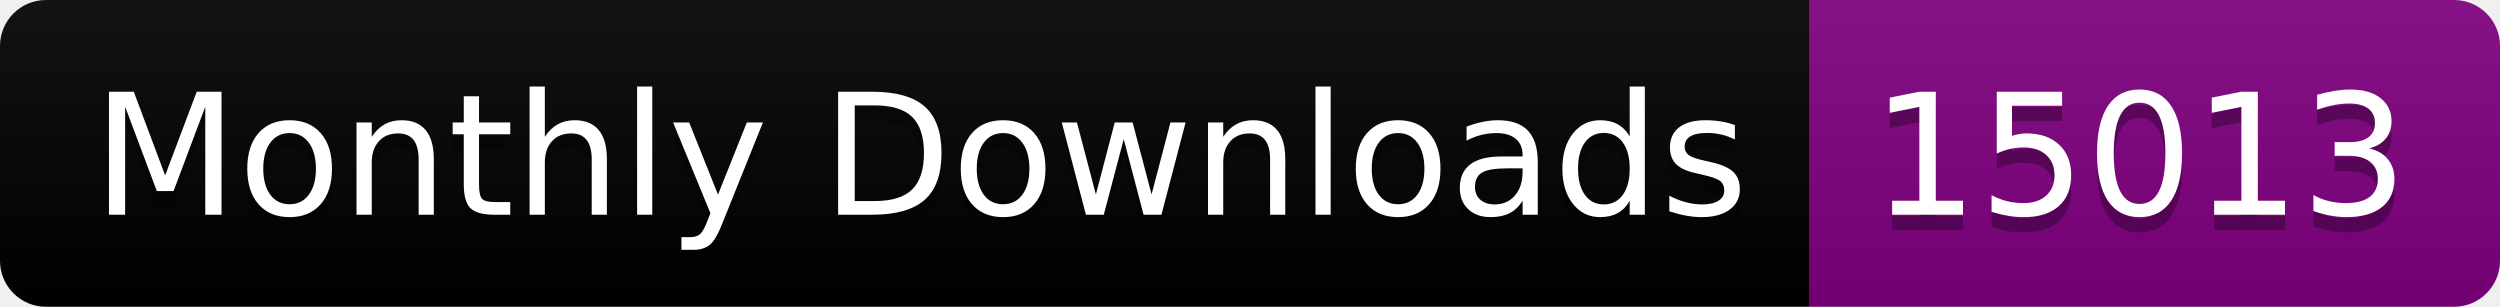
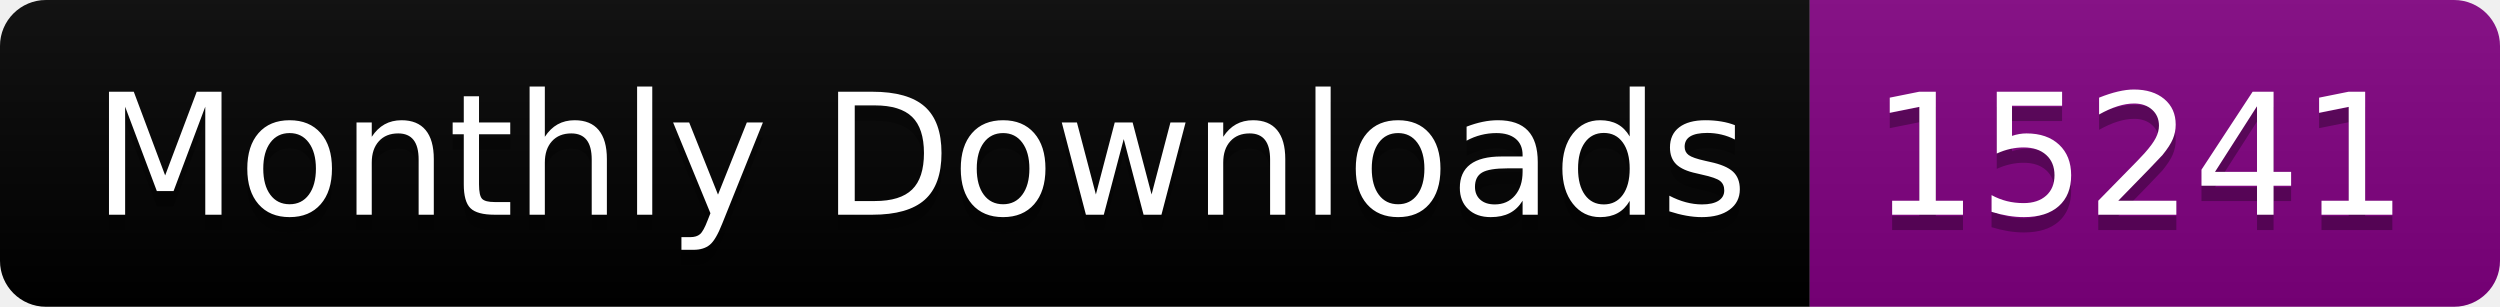
<svg xmlns="http://www.w3.org/2000/svg" width="163.0" height="20">
  <linearGradient id="smooth" x2="0" y2="100%">
    <stop offset="0" stop-color="#bbb" stop-opacity=".1" />
    <stop offset="1" stop-opacity=".1" />
  </linearGradient>
  <clipPath id="round">
    <rect width="163.0" height="20" rx="3" fill="#fff" />
  </clipPath>
  <g clip-path="url(#round)">
    <rect width="118.0" height="20" fill="black" />
    <rect x="118.0" width="45.0" height="20" fill="purple" />
    <rect width="163.0" height="20" fill="url(#smooth)" />
  </g>
  <g fill="#fff" text-anchor="middle" font-family="DejaVu Sans,Verdana,Geneva,sans-serif" font-size="110">
    <text x="600.0" y="150" fill="#010101" fill-opacity=".3" transform="scale(0.1)" textLength="1080.0" lengthAdjust="spacing">Monthly Downloads</text>
    <text x="600.0" y="140" transform="scale(0.1)" textLength="1080.0" lengthAdjust="spacing">Monthly Downloads</text>
-     <text x="1395.0" y="150" fill="#010101" fill-opacity=".3" transform="scale(0.1)" textLength="350.0" lengthAdjust="spacing">15013</text>
-     <text x="1395.0" y="140" transform="scale(0.1)" textLength="350.0" lengthAdjust="spacing">15013</text>
+     <text x="1395.0" y="150" fill="#010101" fill-opacity=".3" transform="scale(0.1)" textLength="350.0" lengthAdjust="spacing">15241</text>
+     <text x="1395.0" y="140" transform="scale(0.1)" textLength="350.0" lengthAdjust="spacing">15241</text>
  </g>
</svg>
